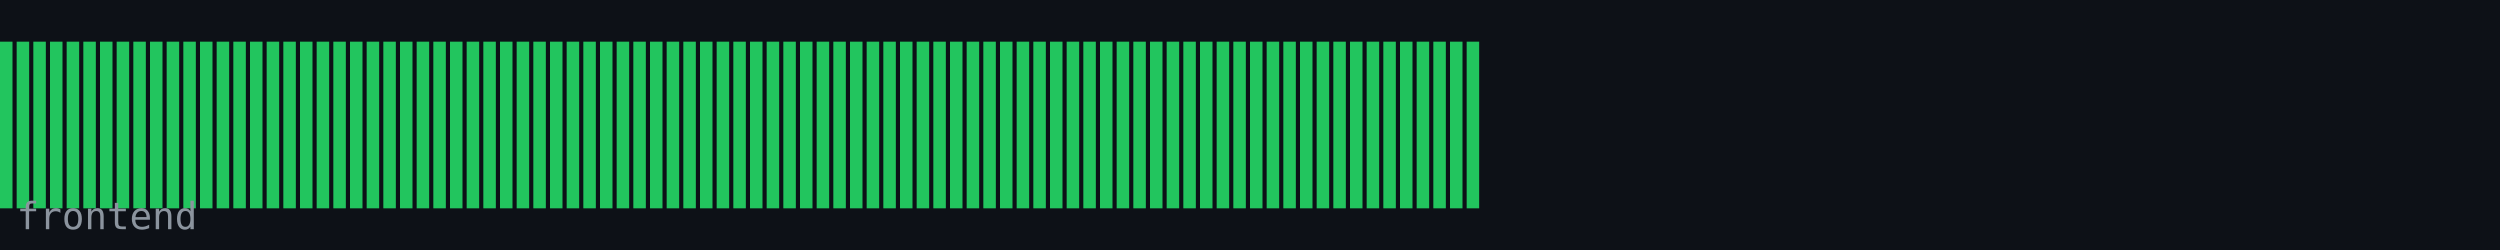
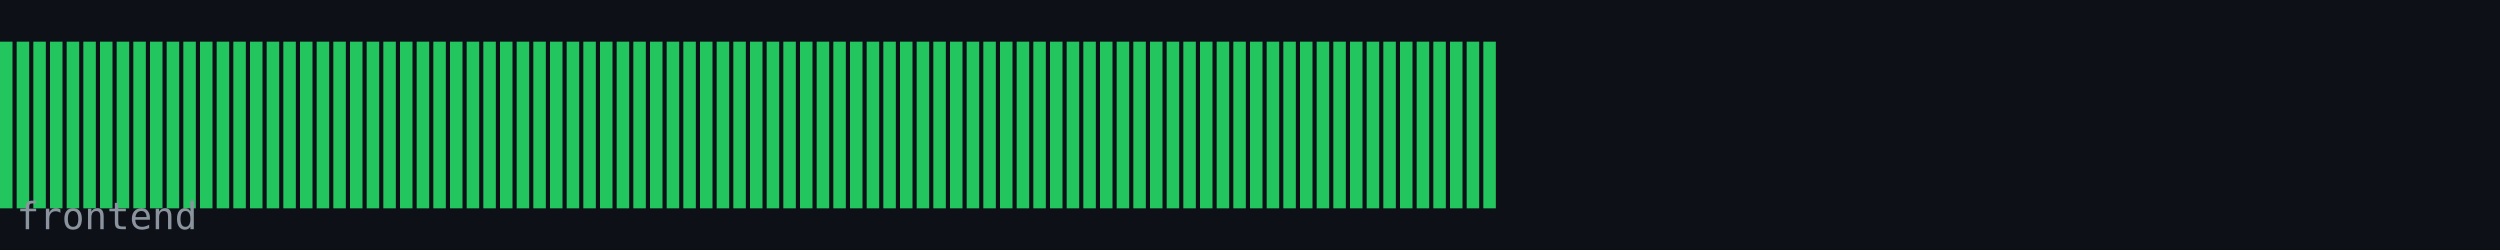
<svg xmlns="http://www.w3.org/2000/svg" width="600" height="60" viewBox="0 0 600 60">
  <rect width="600" height="60" fill="#0d1117" />
  <rect x="0" y="10" width="3" height="40" fill="#22c55e" />
  <rect x="4" y="10" width="3" height="40" fill="#22c55e" />
  <rect x="8" y="10" width="3" height="40" fill="#22c55e" />
  <rect x="12" y="10" width="3" height="40" fill="#22c55e" />
  <rect x="16" y="10" width="3" height="40" fill="#22c55e" />
  <rect x="20" y="10" width="3" height="40" fill="#22c55e" />
  <rect x="24" y="10" width="3" height="40" fill="#22c55e" />
  <rect x="28" y="10" width="3" height="40" fill="#22c55e" />
  <rect x="32" y="10" width="3" height="40" fill="#22c55e" />
  <rect x="36" y="10" width="3" height="40" fill="#22c55e" />
  <rect x="40" y="10" width="3" height="40" fill="#22c55e" />
  <rect x="44" y="10" width="3" height="40" fill="#22c55e" />
  <rect x="48" y="10" width="3" height="40" fill="#22c55e" />
  <rect x="52" y="10" width="3" height="40" fill="#22c55e" />
  <rect x="56" y="10" width="3" height="40" fill="#22c55e" />
  <rect x="60" y="10" width="3" height="40" fill="#22c55e" />
  <rect x="64" y="10" width="3" height="40" fill="#22c55e" />
  <rect x="68" y="10" width="3" height="40" fill="#22c55e" />
  <rect x="72" y="10" width="3" height="40" fill="#22c55e" />
  <rect x="76" y="10" width="3" height="40" fill="#22c55e" />
  <rect x="80" y="10" width="3" height="40" fill="#22c55e" />
  <rect x="84" y="10" width="3" height="40" fill="#22c55e" />
  <rect x="88" y="10" width="3" height="40" fill="#22c55e" />
  <rect x="92" y="10" width="3" height="40" fill="#22c55e" />
  <rect x="96" y="10" width="3" height="40" fill="#22c55e" />
  <rect x="100" y="10" width="3" height="40" fill="#22c55e" />
  <rect x="104" y="10" width="3" height="40" fill="#22c55e" />
  <rect x="108" y="10" width="3" height="40" fill="#22c55e" />
  <rect x="112" y="10" width="3" height="40" fill="#22c55e" />
  <rect x="116" y="10" width="3" height="40" fill="#22c55e" />
  <rect x="120" y="10" width="3" height="40" fill="#22c55e" />
  <rect x="124" y="10" width="3" height="40" fill="#22c55e" />
  <rect x="128" y="10" width="3" height="40" fill="#22c55e" />
  <rect x="132" y="10" width="3" height="40" fill="#22c55e" />
  <rect x="136" y="10" width="3" height="40" fill="#22c55e" />
  <rect x="140" y="10" width="3" height="40" fill="#22c55e" />
  <rect x="144" y="10" width="3" height="40" fill="#22c55e" />
  <rect x="148" y="10" width="3" height="40" fill="#22c55e" />
  <rect x="152" y="10" width="3" height="40" fill="#22c55e" />
  <rect x="156" y="10" width="3" height="40" fill="#22c55e" />
  <rect x="160" y="10" width="3" height="40" fill="#22c55e" />
  <rect x="164" y="10" width="3" height="40" fill="#22c55e" />
  <rect x="168" y="10" width="3" height="40" fill="#22c55e" />
  <rect x="172" y="10" width="3" height="40" fill="#22c55e" />
  <rect x="176" y="10" width="3" height="40" fill="#22c55e" />
  <rect x="180" y="10" width="3" height="40" fill="#22c55e" />
  <rect x="184" y="10" width="3" height="40" fill="#22c55e" />
  <rect x="188" y="10" width="3" height="40" fill="#22c55e" />
  <rect x="192" y="10" width="3" height="40" fill="#22c55e" />
  <rect x="196" y="10" width="3" height="40" fill="#22c55e" />
  <rect x="200" y="10" width="3" height="40" fill="#22c55e" />
  <rect x="204" y="10" width="3" height="40" fill="#22c55e" />
  <rect x="208" y="10" width="3" height="40" fill="#22c55e" />
  <rect x="212" y="10" width="3" height="40" fill="#22c55e" />
  <rect x="216" y="10" width="3" height="40" fill="#22c55e" />
  <rect x="220" y="10" width="3" height="40" fill="#22c55e" />
  <rect x="224" y="10" width="3" height="40" fill="#22c55e" />
  <rect x="228" y="10" width="3" height="40" fill="#22c55e" />
  <rect x="232" y="10" width="3" height="40" fill="#22c55e" />
  <rect x="236" y="10" width="3" height="40" fill="#22c55e" />
  <rect x="240" y="10" width="3" height="40" fill="#22c55e" />
  <rect x="244" y="10" width="3" height="40" fill="#22c55e" />
  <rect x="248" y="10" width="3" height="40" fill="#22c55e" />
  <rect x="252" y="10" width="3" height="40" fill="#22c55e" />
  <rect x="256" y="10" width="3" height="40" fill="#22c55e" />
  <rect x="260" y="10" width="3" height="40" fill="#22c55e" />
  <rect x="264" y="10" width="3" height="40" fill="#22c55e" />
  <rect x="268" y="10" width="3" height="40" fill="#22c55e" />
  <rect x="272" y="10" width="3" height="40" fill="#22c55e" />
  <rect x="276" y="10" width="3" height="40" fill="#22c55e" />
  <rect x="280" y="10" width="3" height="40" fill="#22c55e" />
  <rect x="284" y="10" width="3" height="40" fill="#22c55e" />
  <rect x="288" y="10" width="3" height="40" fill="#22c55e" />
  <rect x="292" y="10" width="3" height="40" fill="#22c55e" />
  <rect x="296" y="10" width="3" height="40" fill="#22c55e" />
  <rect x="300" y="10" width="3" height="40" fill="#22c55e" />
  <rect x="304" y="10" width="3" height="40" fill="#22c55e" />
  <rect x="308" y="10" width="3" height="40" fill="#22c55e" />
  <rect x="312" y="10" width="3" height="40" fill="#22c55e" />
  <rect x="316" y="10" width="3" height="40" fill="#22c55e" />
  <rect x="320" y="10" width="3" height="40" fill="#22c55e" />
  <rect x="324" y="10" width="3" height="40" fill="#22c55e" />
  <rect x="328" y="10" width="3" height="40" fill="#22c55e" />
  <rect x="332" y="10" width="3" height="40" fill="#22c55e" />
  <rect x="336" y="10" width="3" height="40" fill="#22c55e" />
  <rect x="340" y="10" width="3" height="40" fill="#22c55e" />
  <rect x="344" y="10" width="3" height="40" fill="#22c55e" />
  <rect x="348" y="10" width="3" height="40" fill="#22c55e" />
  <rect x="352" y="10" width="3" height="40" fill="#22c55e" />
+   <rect x="356" y="10" width="3" height="40" fill="#22c55e" />
  <text x="4" y="55" font-family="monospace" font-size="9" fill="#8b949e">frontend</text>
</svg>
